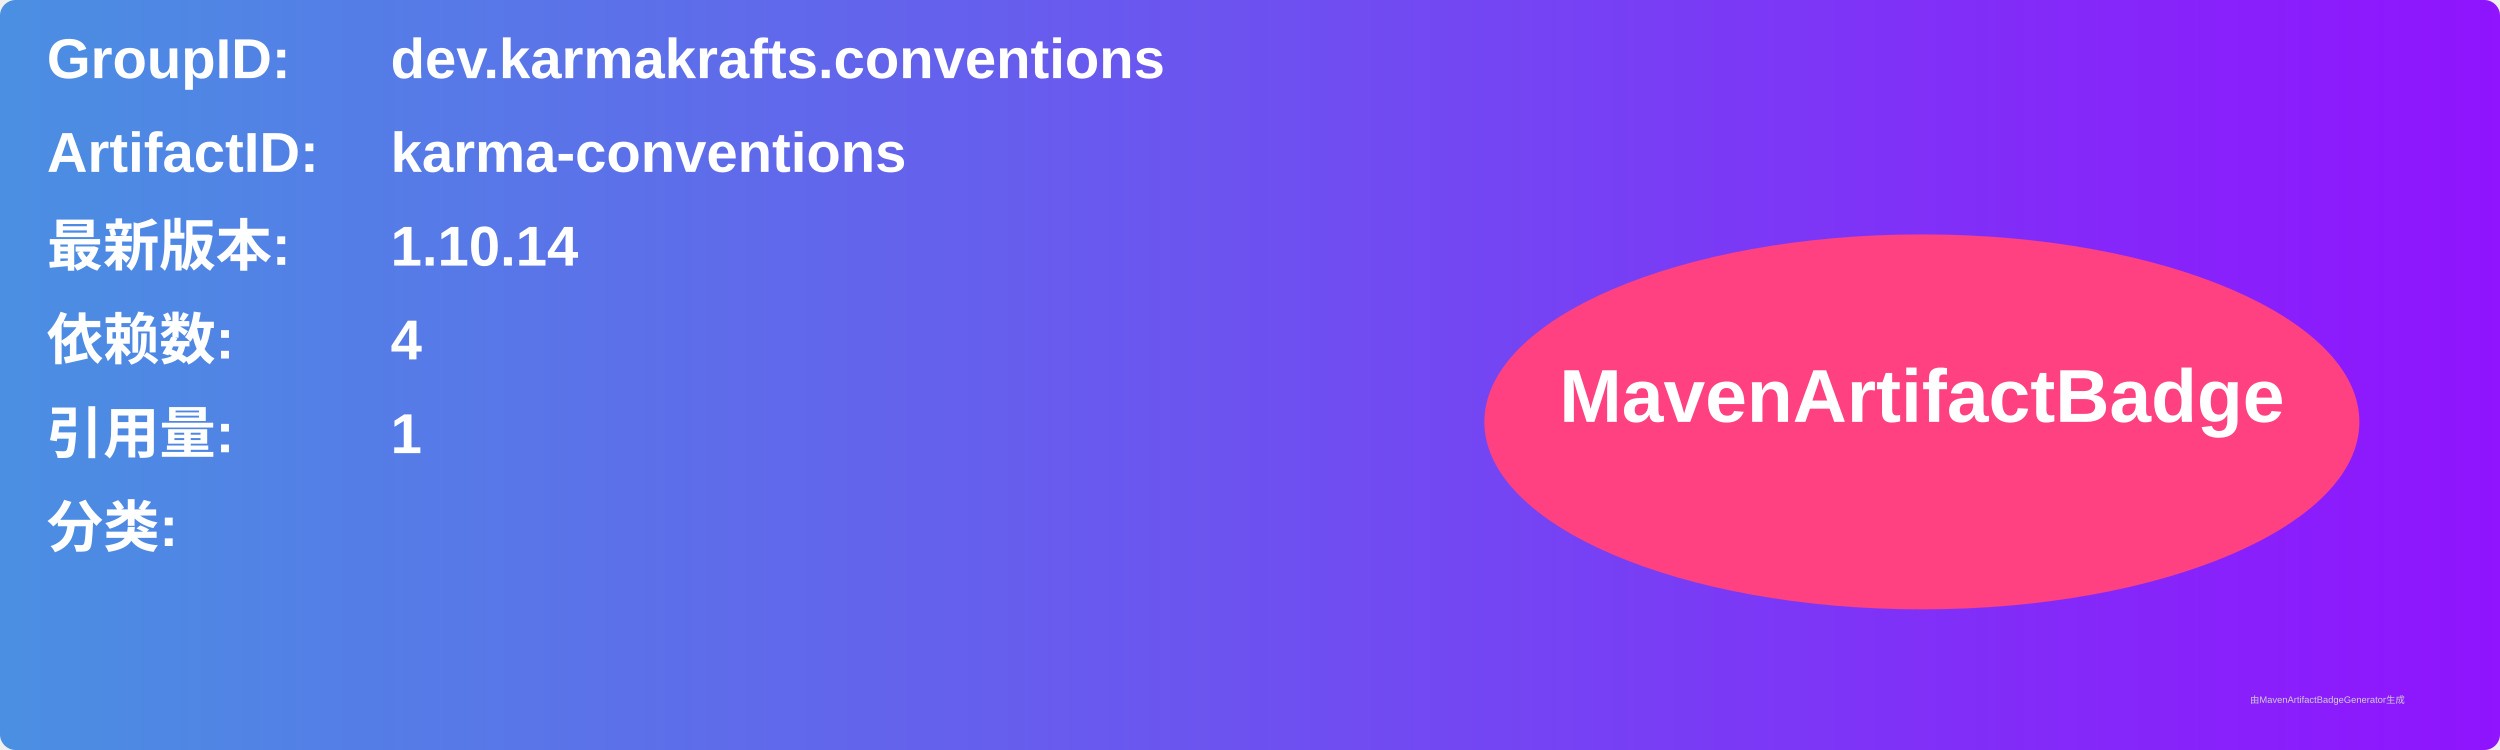
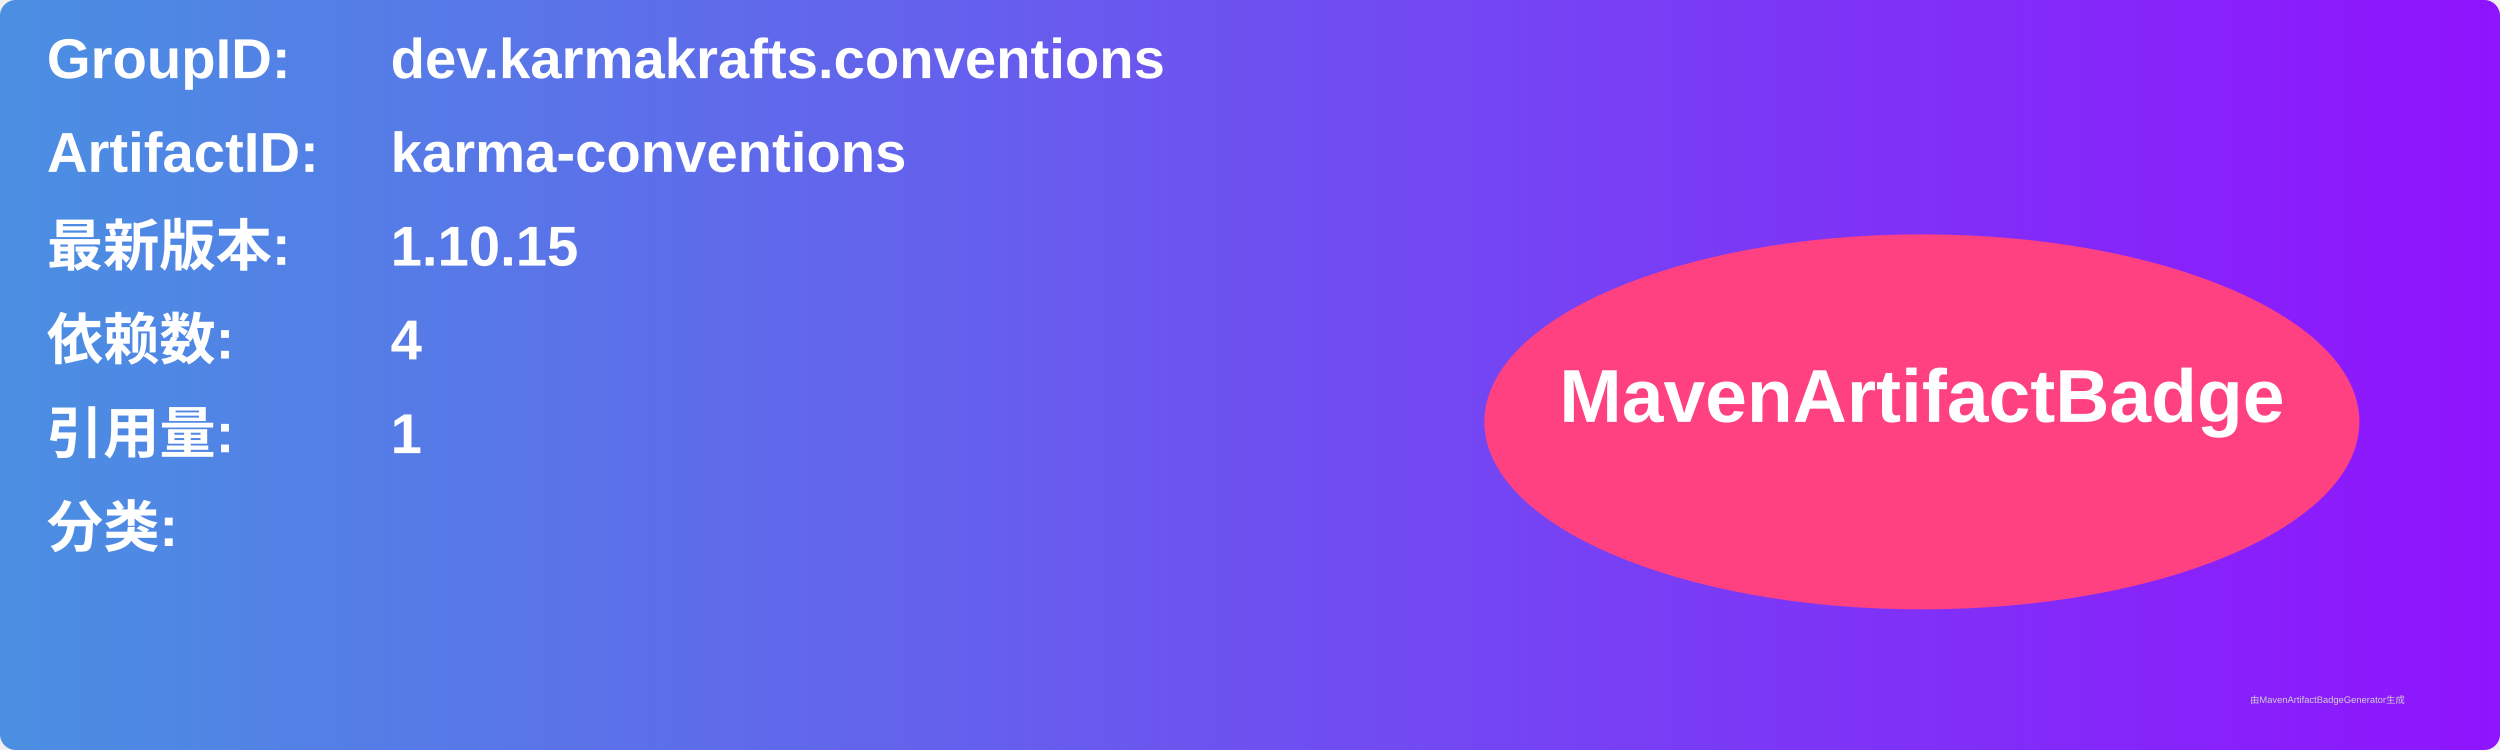
<svg xmlns="http://www.w3.org/2000/svg" width="800" height="240" viewBox="0 0 800 240">
  <linearGradient id="grad" x1="0%" y1="0%" x2="100%" y2="0%">
    <stop offset="0%" stop-color="#4a90e2" />
    <stop offset="100%" stop-color="#9013fe" />
  </linearGradient>
  <rect width="100%" height="100%" rx="5" ry="5" fill="url(#grad)" />
  <g transform="translate(15, 15)">
    <text x="0" y="10" font-family="Arial" font-size="18" fill="white" font-weight="bold" width="260">GroupID:</text>
    <text x="110" y="10" font-family="Arial" font-size="18" fill="white" font-weight="bold" width="460">dev.karmakrafts.conventions</text>
    <text x="0" y="40" font-family="Arial" font-size="18" fill="white" font-weight="bold" width="260">ArtifactID:</text>
    <text x="110" y="40" font-family="Arial" font-size="18" fill="white" font-weight="bold" width="460">karma-conventions</text>
    <text x="0" y="70" font-family="Arial" font-size="18" fill="white" font-weight="bold">最新版本:</text>
    <text x="110" y="70" font-family="Arial" font-size="18" fill="white" font-weight="bold">
-       <tspan font-weight="bold">1.10.14</tspan>
+       <tspan font-weight="bold">1.10.15</tspan>
    </text>
    <text x="0" y="100" font-family="Arial" font-size="18" fill="white" font-weight="bold">依赖数: </text>
    <text x="110" y="100" font-family="Arial" font-size="18" fill="white">
      <tspan font-weight="bold">4</tspan>
    </text>
    <text x="0" y="130" font-family="Arial" font-size="18" fill="white" font-weight="bold">引用量: </text>
    <text x="110" y="130" font-family="Arial" font-size="18" fill="white">
      <tspan font-weight="bold">1</tspan>
    </text>
    <text x="0" y="160" font-family="Arial" font-size="18" fill="white" font-weight="bold">分类:</text>
    <text x="10" y="190" font-family="Arial" font-size="10" fill="white">
      <tspan font-weight="bold" />
    </text>
    <ellipse cx="600" cy="120" rx="140" ry="60" fill="#ff4081" />
    <text x="600" y="120" text-anchor="middle" font-family="Arial" font-size="24" fill="white" font-weight="bold">MavenArtifactBadge</text>
  </g>
  <text x="720" y="225" font-family="Arial" font-size="3" fill="#d0d0d0">由MavenArtifactBadgeGenerator生成</text>
</svg>
